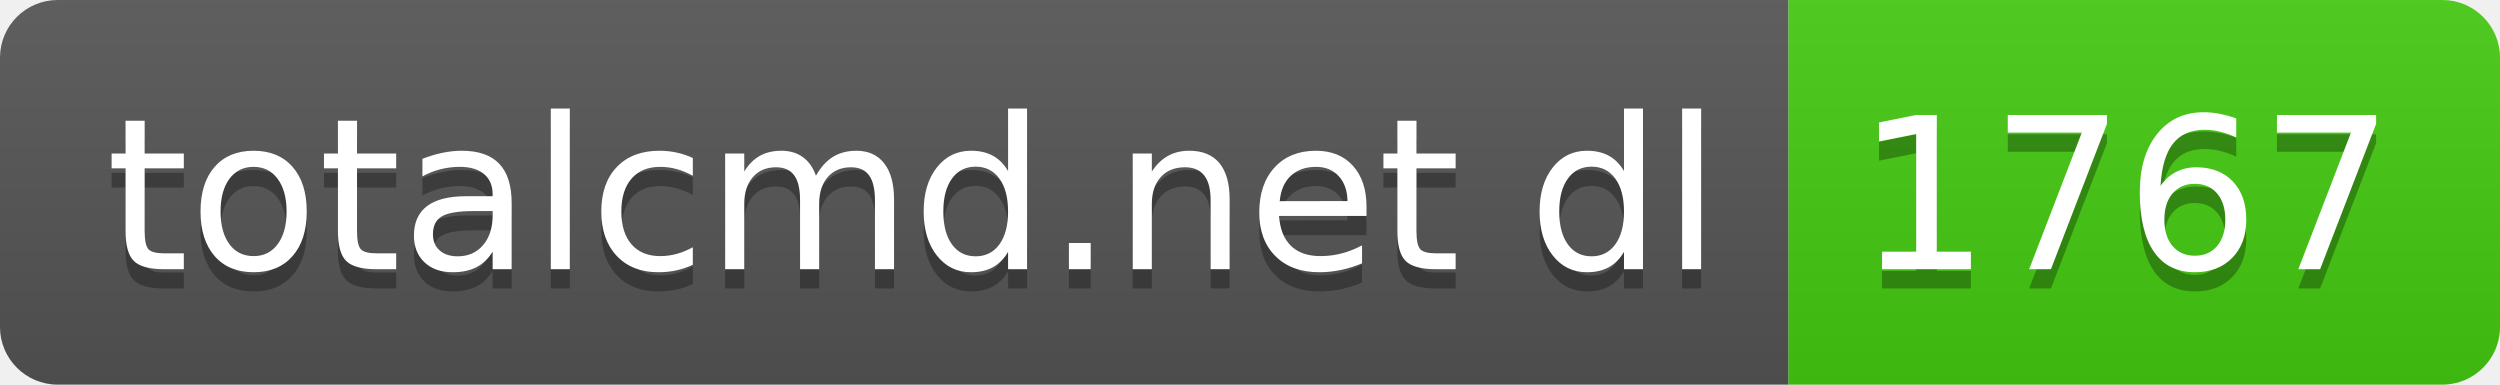
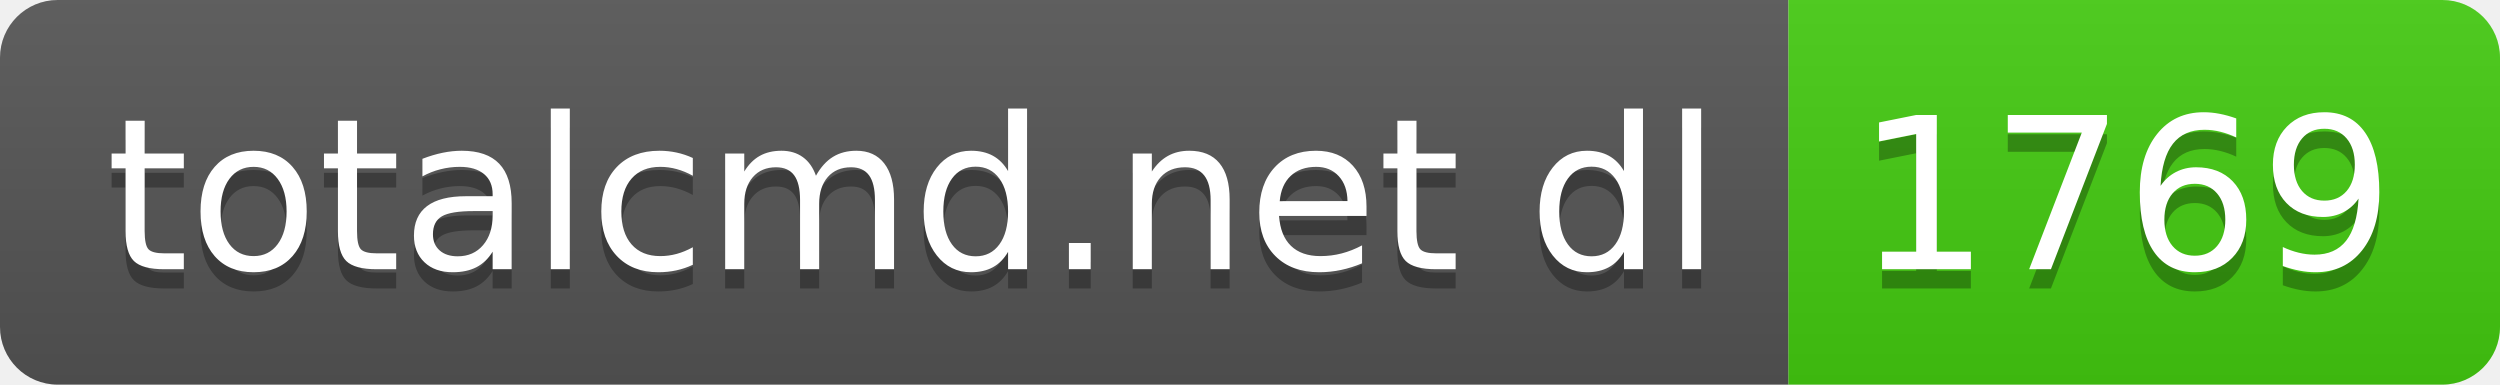
- <svg xmlns="http://www.w3.org/2000/svg" width="130" height="20" role="img" aria-label="totalcmd.net dl: 1767">
+ <svg xmlns="http://www.w3.org/2000/svg" width="130" height="20" role="img" aria-label="totalcmd.net dl: 1769">
  <linearGradient id="s" x2="0" y2="100%">
    <stop offset="0" stop-color="#bbb" stop-opacity=".1" />
    <stop offset="1" stop-opacity=".1" />
  </linearGradient>
  <clipPath id="r">
    <rect width="130" height="20" rx="3" fill="#fff" />
  </clipPath>
  <g clip-path="url(#r)">
    <rect width="93" height="20" fill="#555" />
    <rect x="93" width="37" height="20" fill="#4c1" />
    <rect width="130" height="20" fill="url(#s)" />
  </g>
  <g fill="#fff" text-anchor="middle" font-family="Verdana,Geneva,DejaVu Sans,sans-serif" text-rendering="geometricPrecision" font-size="110">
    <text aria-hidden="true" x="475" y="150" fill="#010101" fill-opacity=".3" transform="scale(.1)" textLength="830">totalcmd.net dl</text>
    <text x="475" y="140" transform="scale(.1)" fill="#fff" textLength="830">totalcmd.net dl</text>
-     <text aria-hidden="true" x="1105" y="150" fill="#010101" fill-opacity=".3" transform="scale(.1)" textLength="270">1767</text>
-     <text x="1105" y="140" transform="scale(.1)" fill="#fff" textLength="270">1767</text>
+     <text aria-hidden="true" x="1105" y="150" fill="#010101" fill-opacity=".3" transform="scale(.1)" textLength="270">1769</text>
+     <text x="1105" y="140" transform="scale(.1)" fill="#fff" textLength="270">1769</text>
  </g>
</svg>
